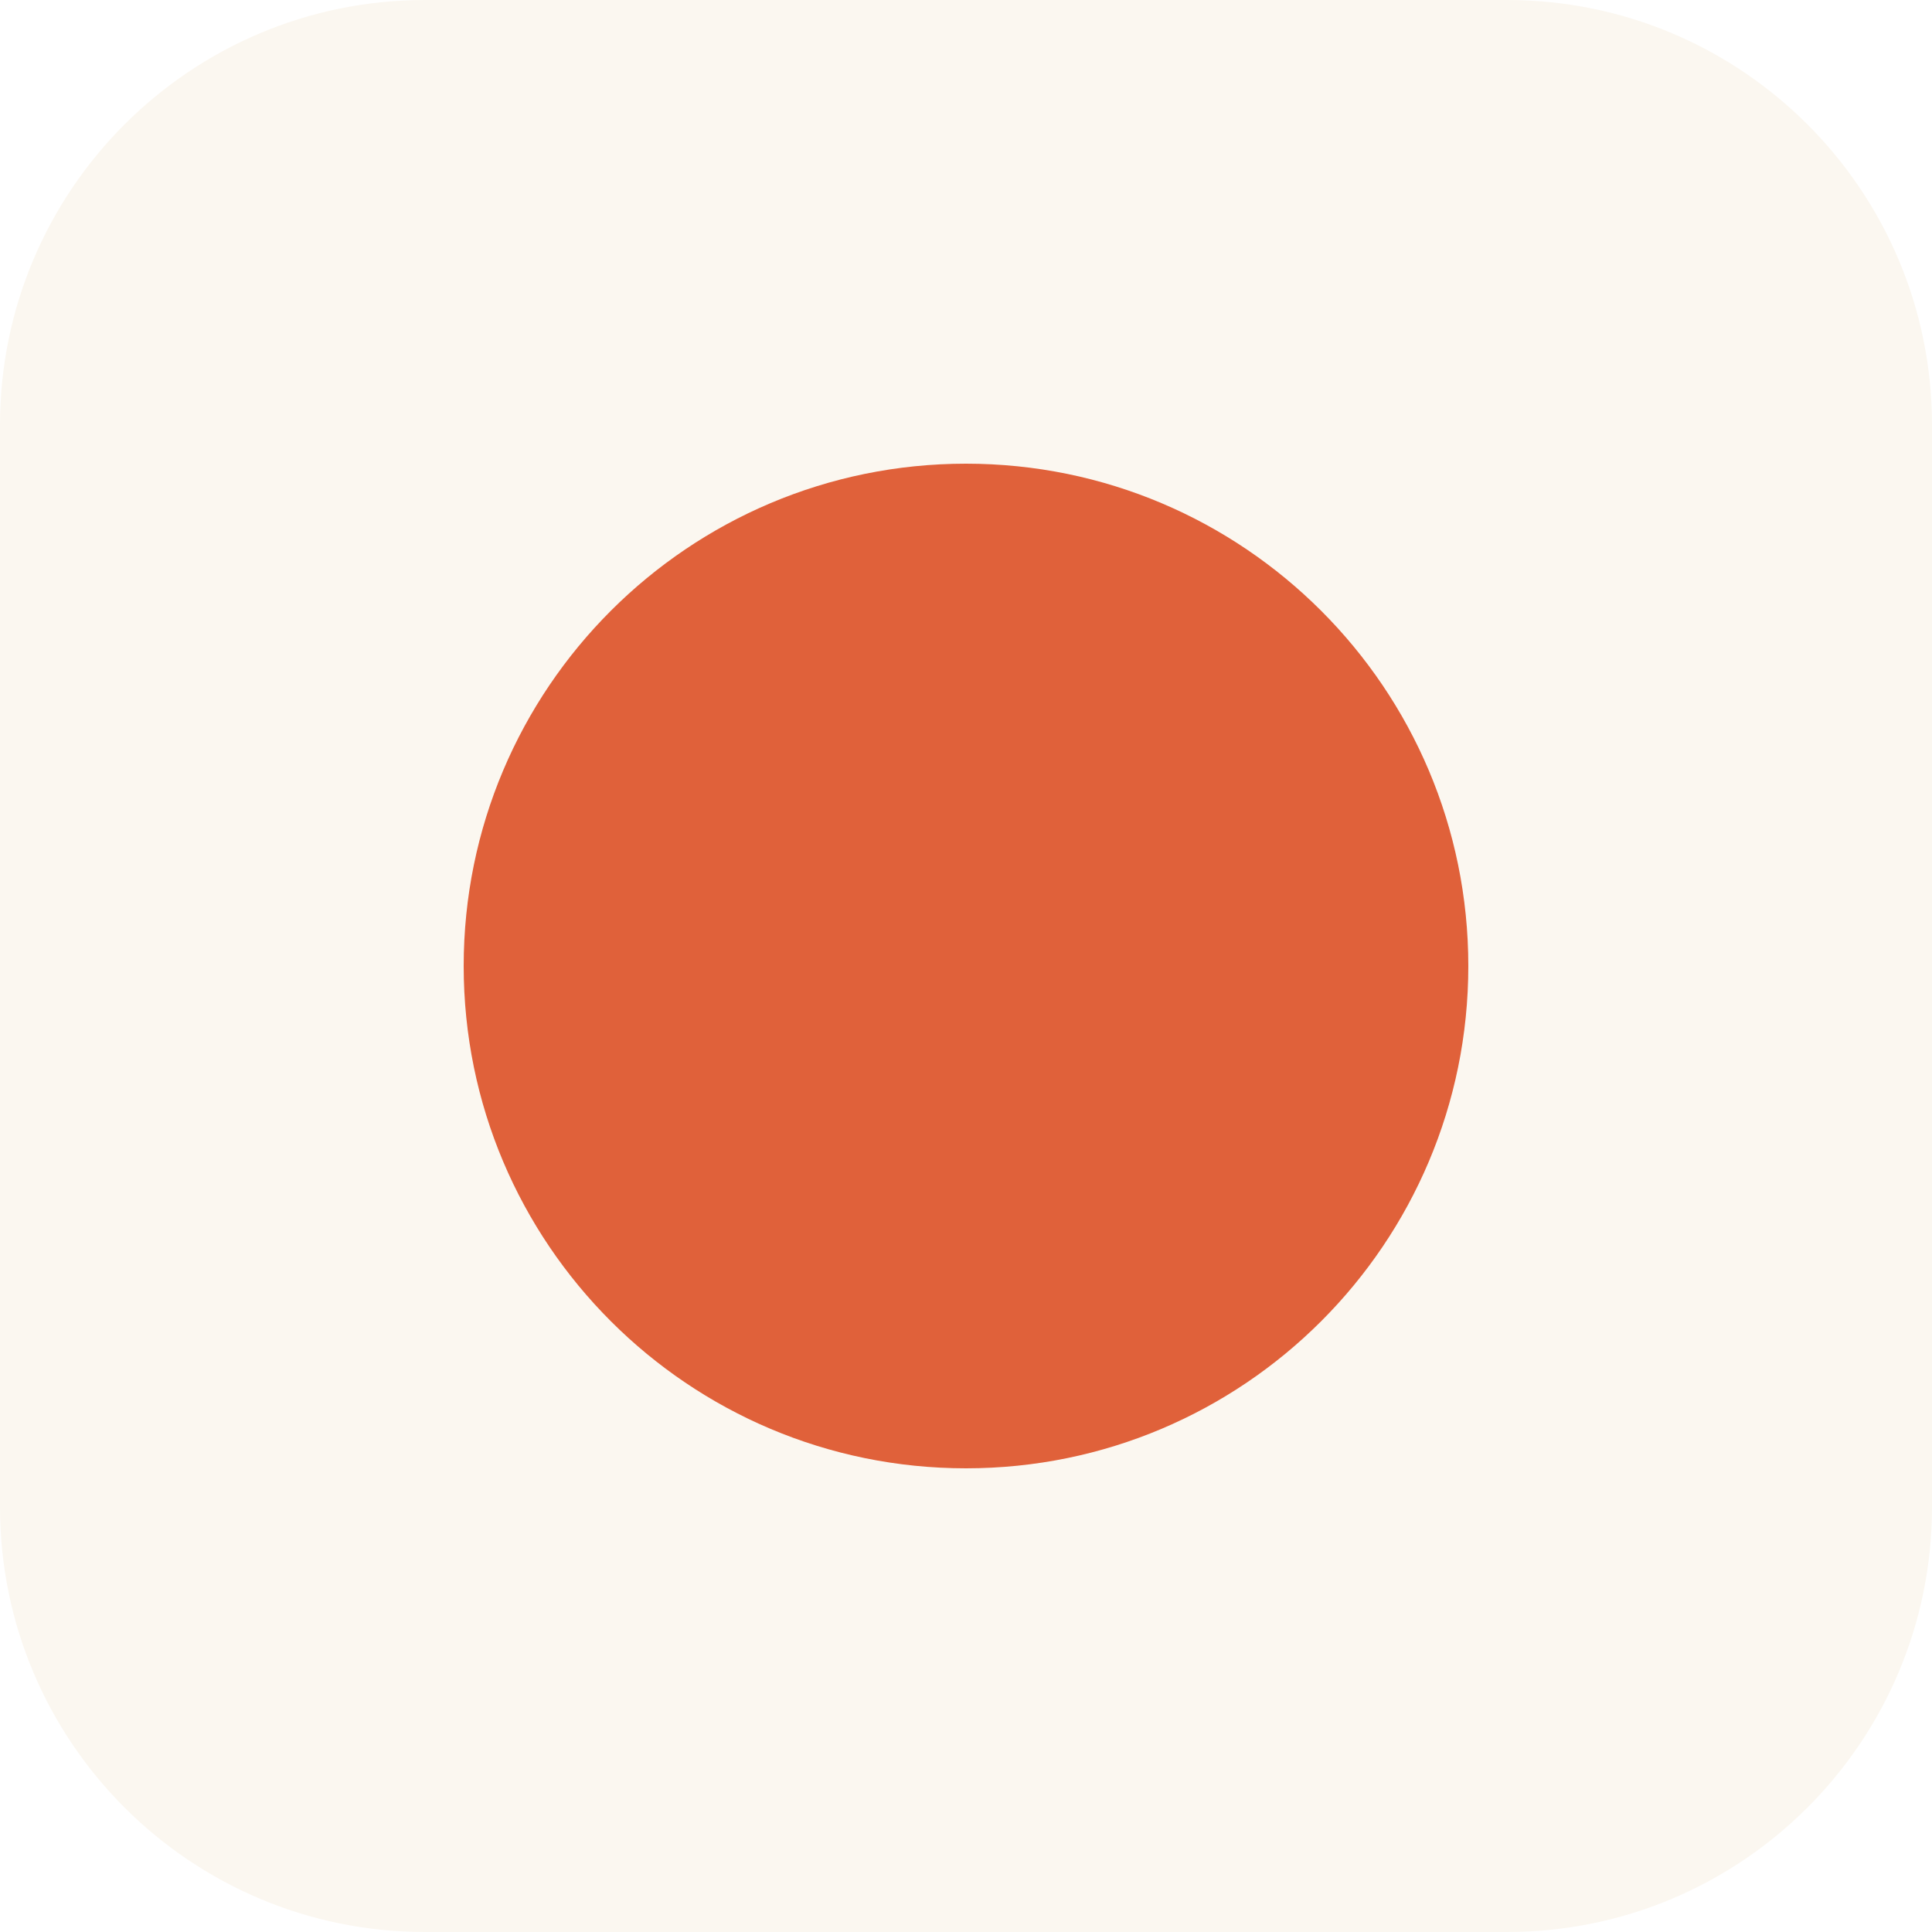
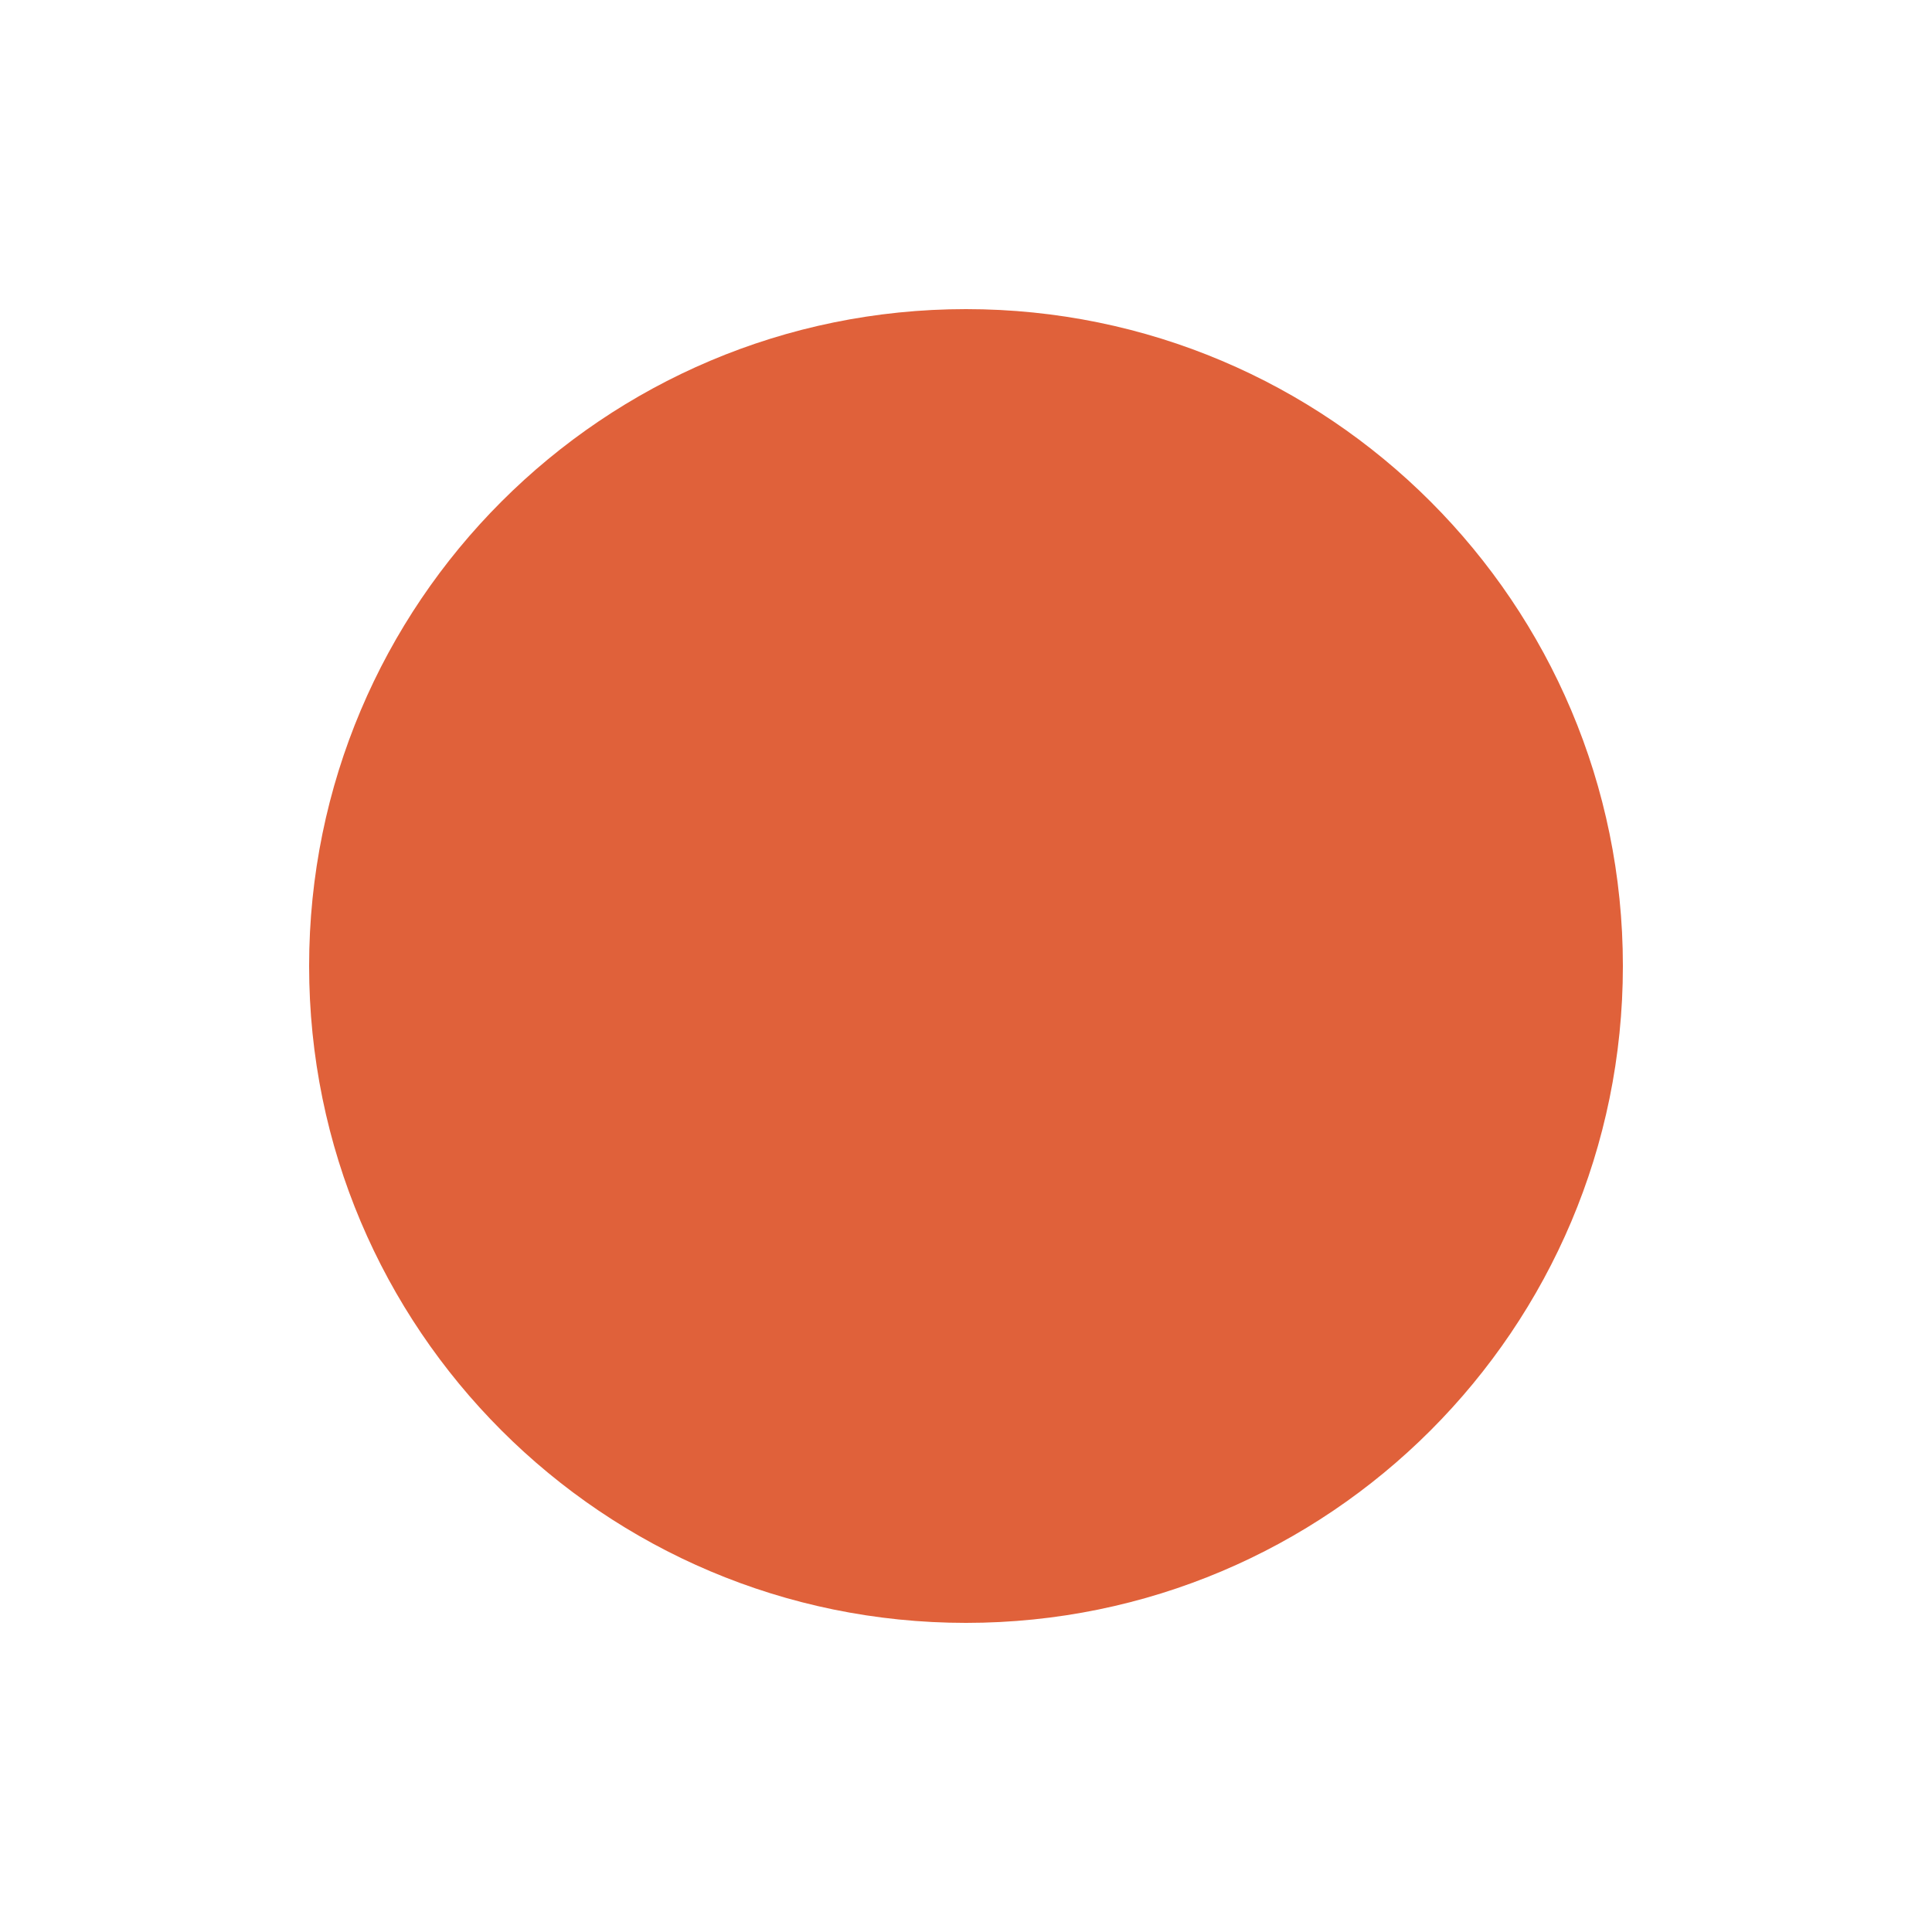
<svg xmlns="http://www.w3.org/2000/svg" viewBox="0 0 100 100">
-   <rect width="100" height="100" rx="22" fill="#fbf7f0" />
-   <circle cx="50" cy="50" r="26" fill="#e0613a" />
+   <circle cx="50" cy="50" r="34" fill="#e0613a" />
</svg>
